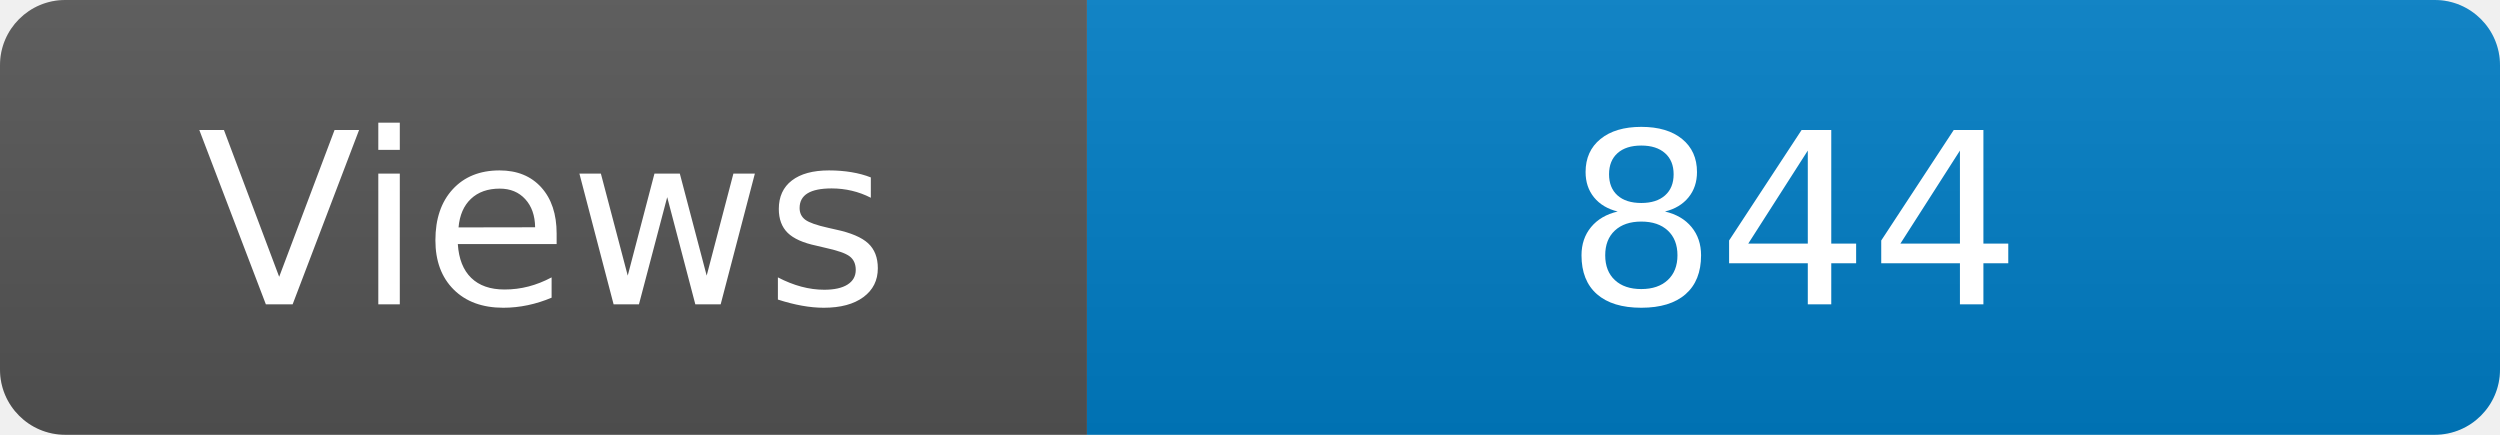
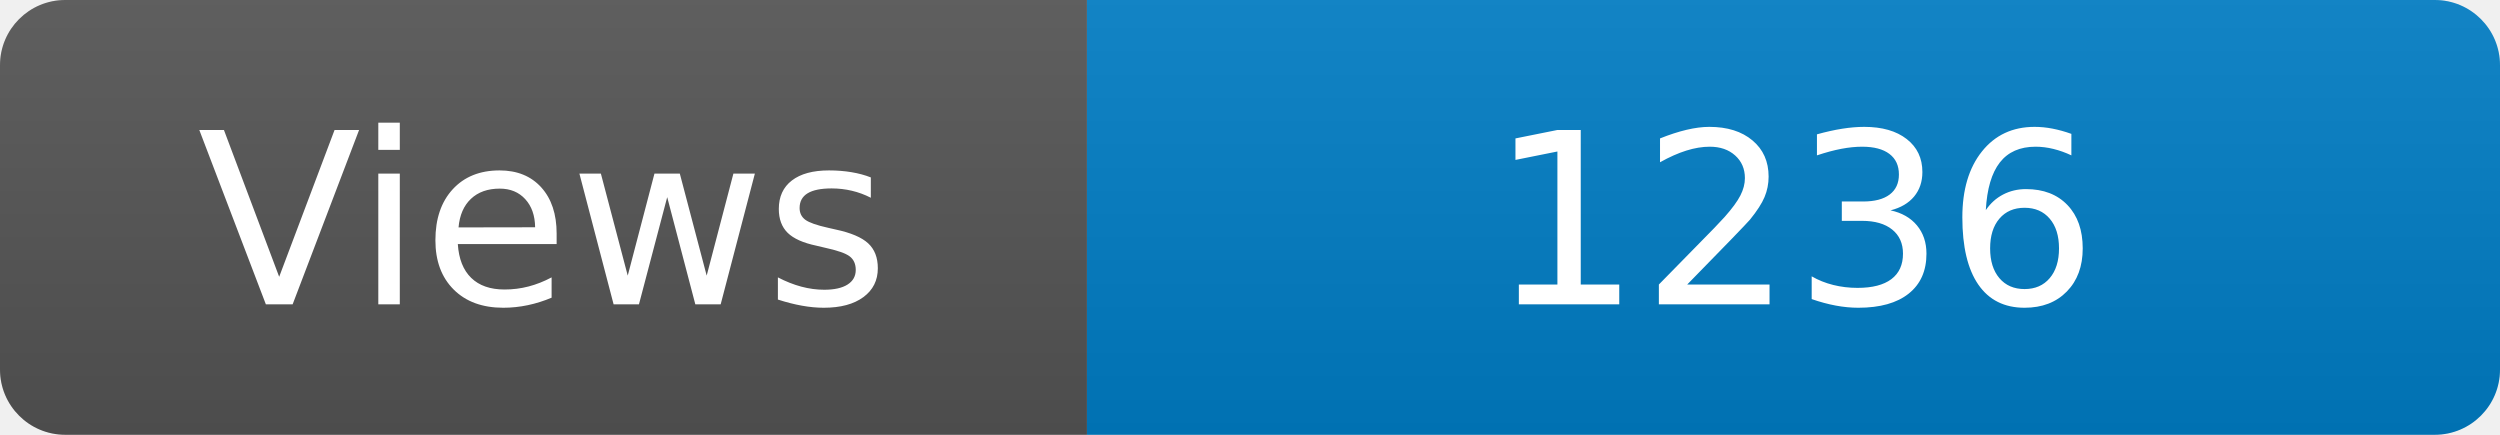
<svg xmlns="http://www.w3.org/2000/svg" width="115" height="20" role="img" aria-label="Maintained?: yes">
  <linearGradient id="s" x2="0" y2="100%">
    <stop offset="0" stop-color="#bbb" stop-opacity=".1" />
    <stop offset="1" stop-opacity=".1" />
  </linearGradient>
  <clipPath id="r">
    <rect width="115" height="20" rx="3" fill="#fff" />
  </clipPath>
  <g clip-path="url(#r)">
    <rect width="50" height="20" fill="#555" />
    <rect x="50" width="160" height="20" fill="#007ec6" />
    <rect width="115" height="20" fill="url(#s)" />
  </g>
  <g fill="#fff" text-anchor="middle" font-family="Verdana,Geneva,DejaVu Sans,sans-serif" font-size="110">
    <text x="250" y="140" transform="scale(.1)" fill="#fff">Views</text>
-     <text x="825" y="140" transform="scale(.1)" fill="#fff">844</text>
+     <text x="825" y="140" transform="scale(.1)" fill="#fff">1236</text>
  </g>
</svg>
